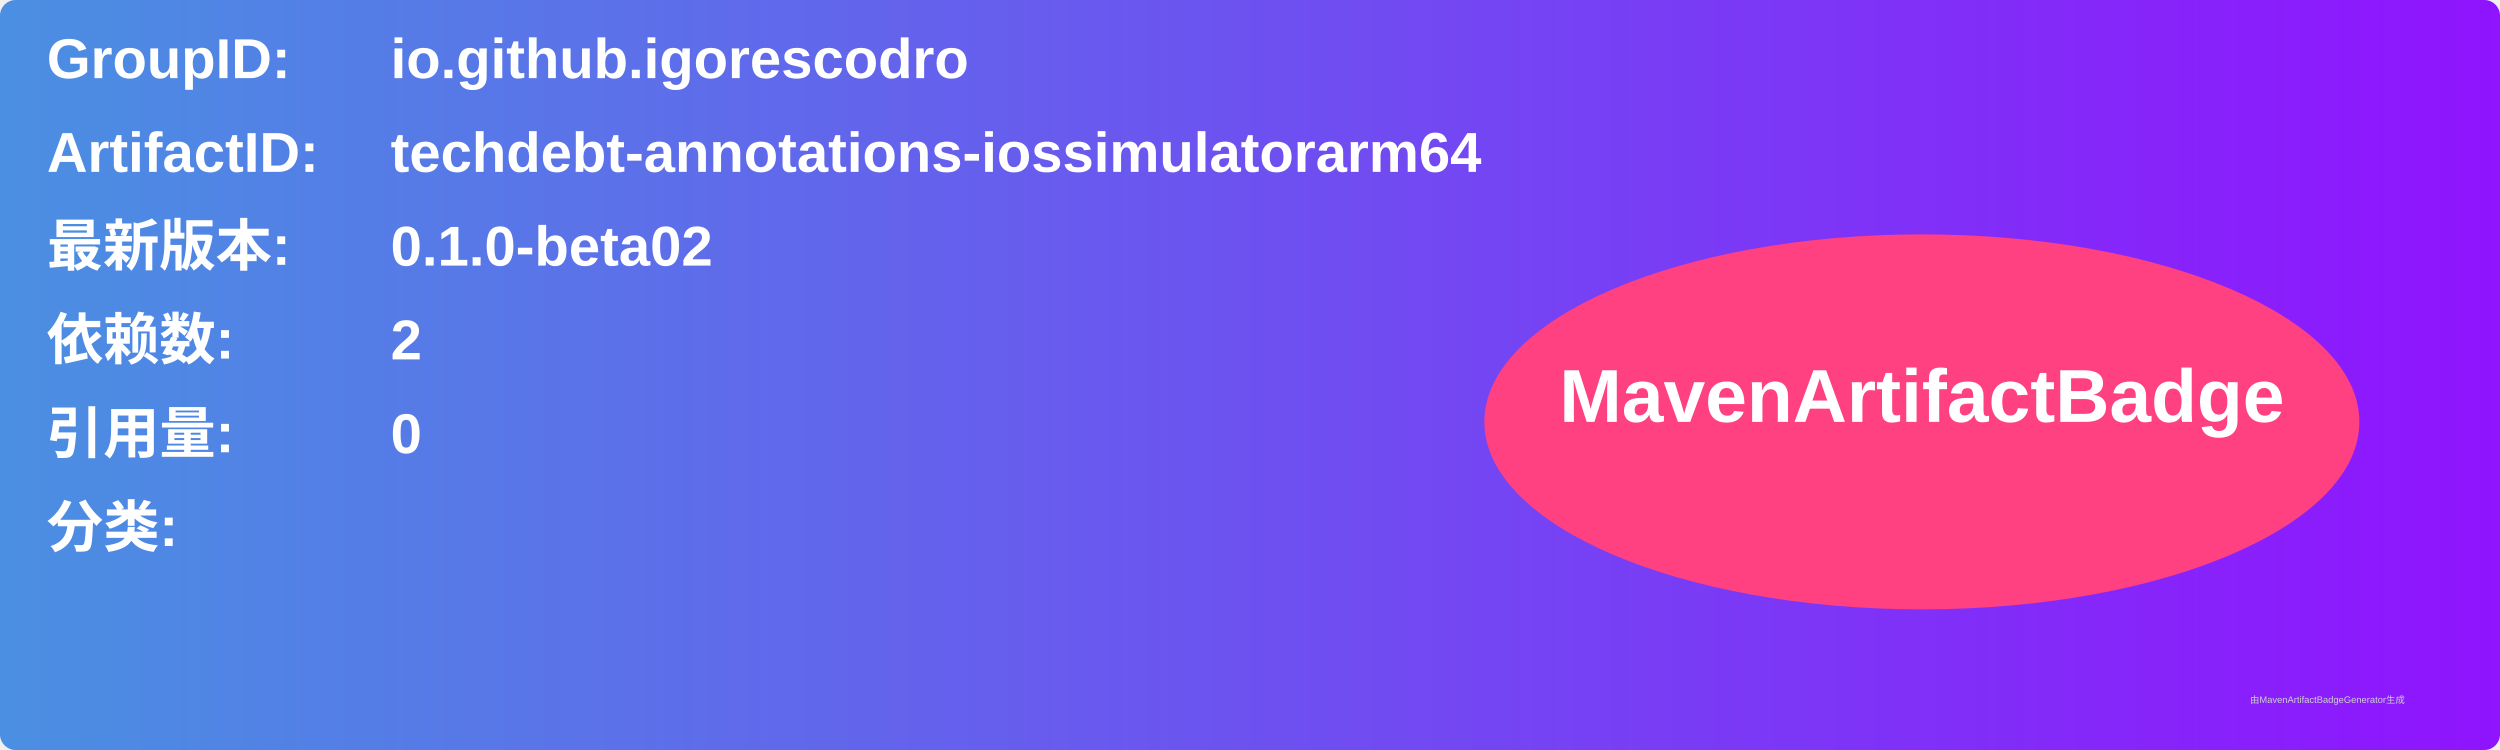
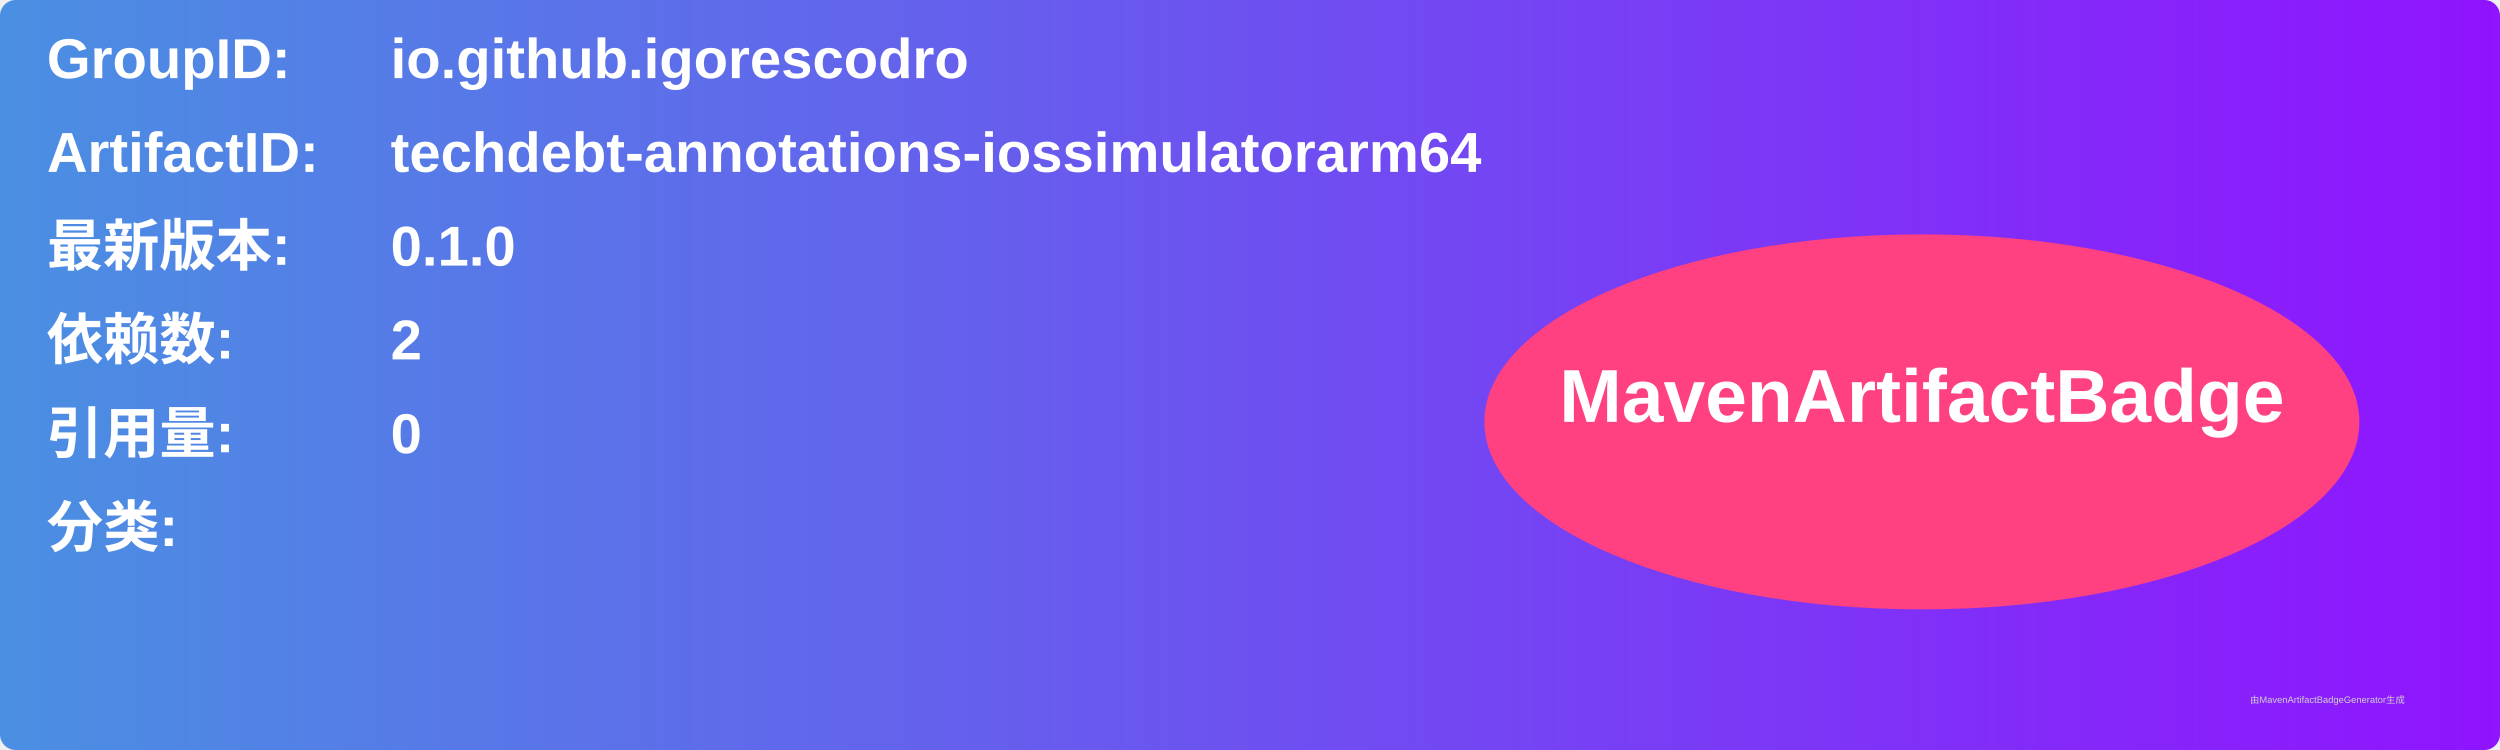
<svg xmlns="http://www.w3.org/2000/svg" width="800" height="240" viewBox="0 0 800 240">
  <linearGradient id="grad" x1="0%" y1="0%" x2="100%" y2="0%">
    <stop offset="0%" stop-color="#4a90e2" />
    <stop offset="100%" stop-color="#9013fe" />
  </linearGradient>
  <rect width="100%" height="100%" rx="5" ry="5" fill="url(#grad)" />
  <g transform="translate(15, 15)">
    <text x="0" y="10" font-family="Arial" font-size="18" fill="white" font-weight="bold" width="260">GroupID:</text>
    <text x="110" y="10" font-family="Arial" font-size="18" fill="white" font-weight="bold" width="460">io.github.igorescodro</text>
    <text x="0" y="40" font-family="Arial" font-size="18" fill="white" font-weight="bold" width="260">ArtifactID:</text>
    <text x="110" y="40" font-family="Arial" font-size="18" fill="white" font-weight="bold" width="460">techdebt-annotations-iossimulatorarm64</text>
    <text x="0" y="70" font-family="Arial" font-size="18" fill="white" font-weight="bold">最新版本:</text>
    <text x="110" y="70" font-family="Arial" font-size="18" fill="white" font-weight="bold">
-       <tspan font-weight="bold">0.1.0-beta02</tspan>
+       <tspan font-weight="bold">0.1.0</tspan>
    </text>
    <text x="0" y="100" font-family="Arial" font-size="18" fill="white" font-weight="bold">依赖数: </text>
    <text x="110" y="100" font-family="Arial" font-size="18" fill="white">
      <tspan font-weight="bold">2</tspan>
    </text>
    <text x="0" y="130" font-family="Arial" font-size="18" fill="white" font-weight="bold">引用量: </text>
    <text x="110" y="130" font-family="Arial" font-size="18" fill="white">
      <tspan font-weight="bold">0</tspan>
    </text>
    <text x="0" y="160" font-family="Arial" font-size="18" fill="white" font-weight="bold">分类:</text>
    <text x="10" y="190" font-family="Arial" font-size="10" fill="white">
      <tspan font-weight="bold" />
    </text>
    <ellipse cx="600" cy="120" rx="140" ry="60" fill="#ff4081" />
    <text x="600" y="120" text-anchor="middle" font-family="Arial" font-size="24" fill="white" font-weight="bold">MavenArtifactBadge</text>
  </g>
  <text x="720" y="225" font-family="Arial" font-size="3" fill="#d0d0d0">由MavenArtifactBadgeGenerator生成</text>
</svg>
